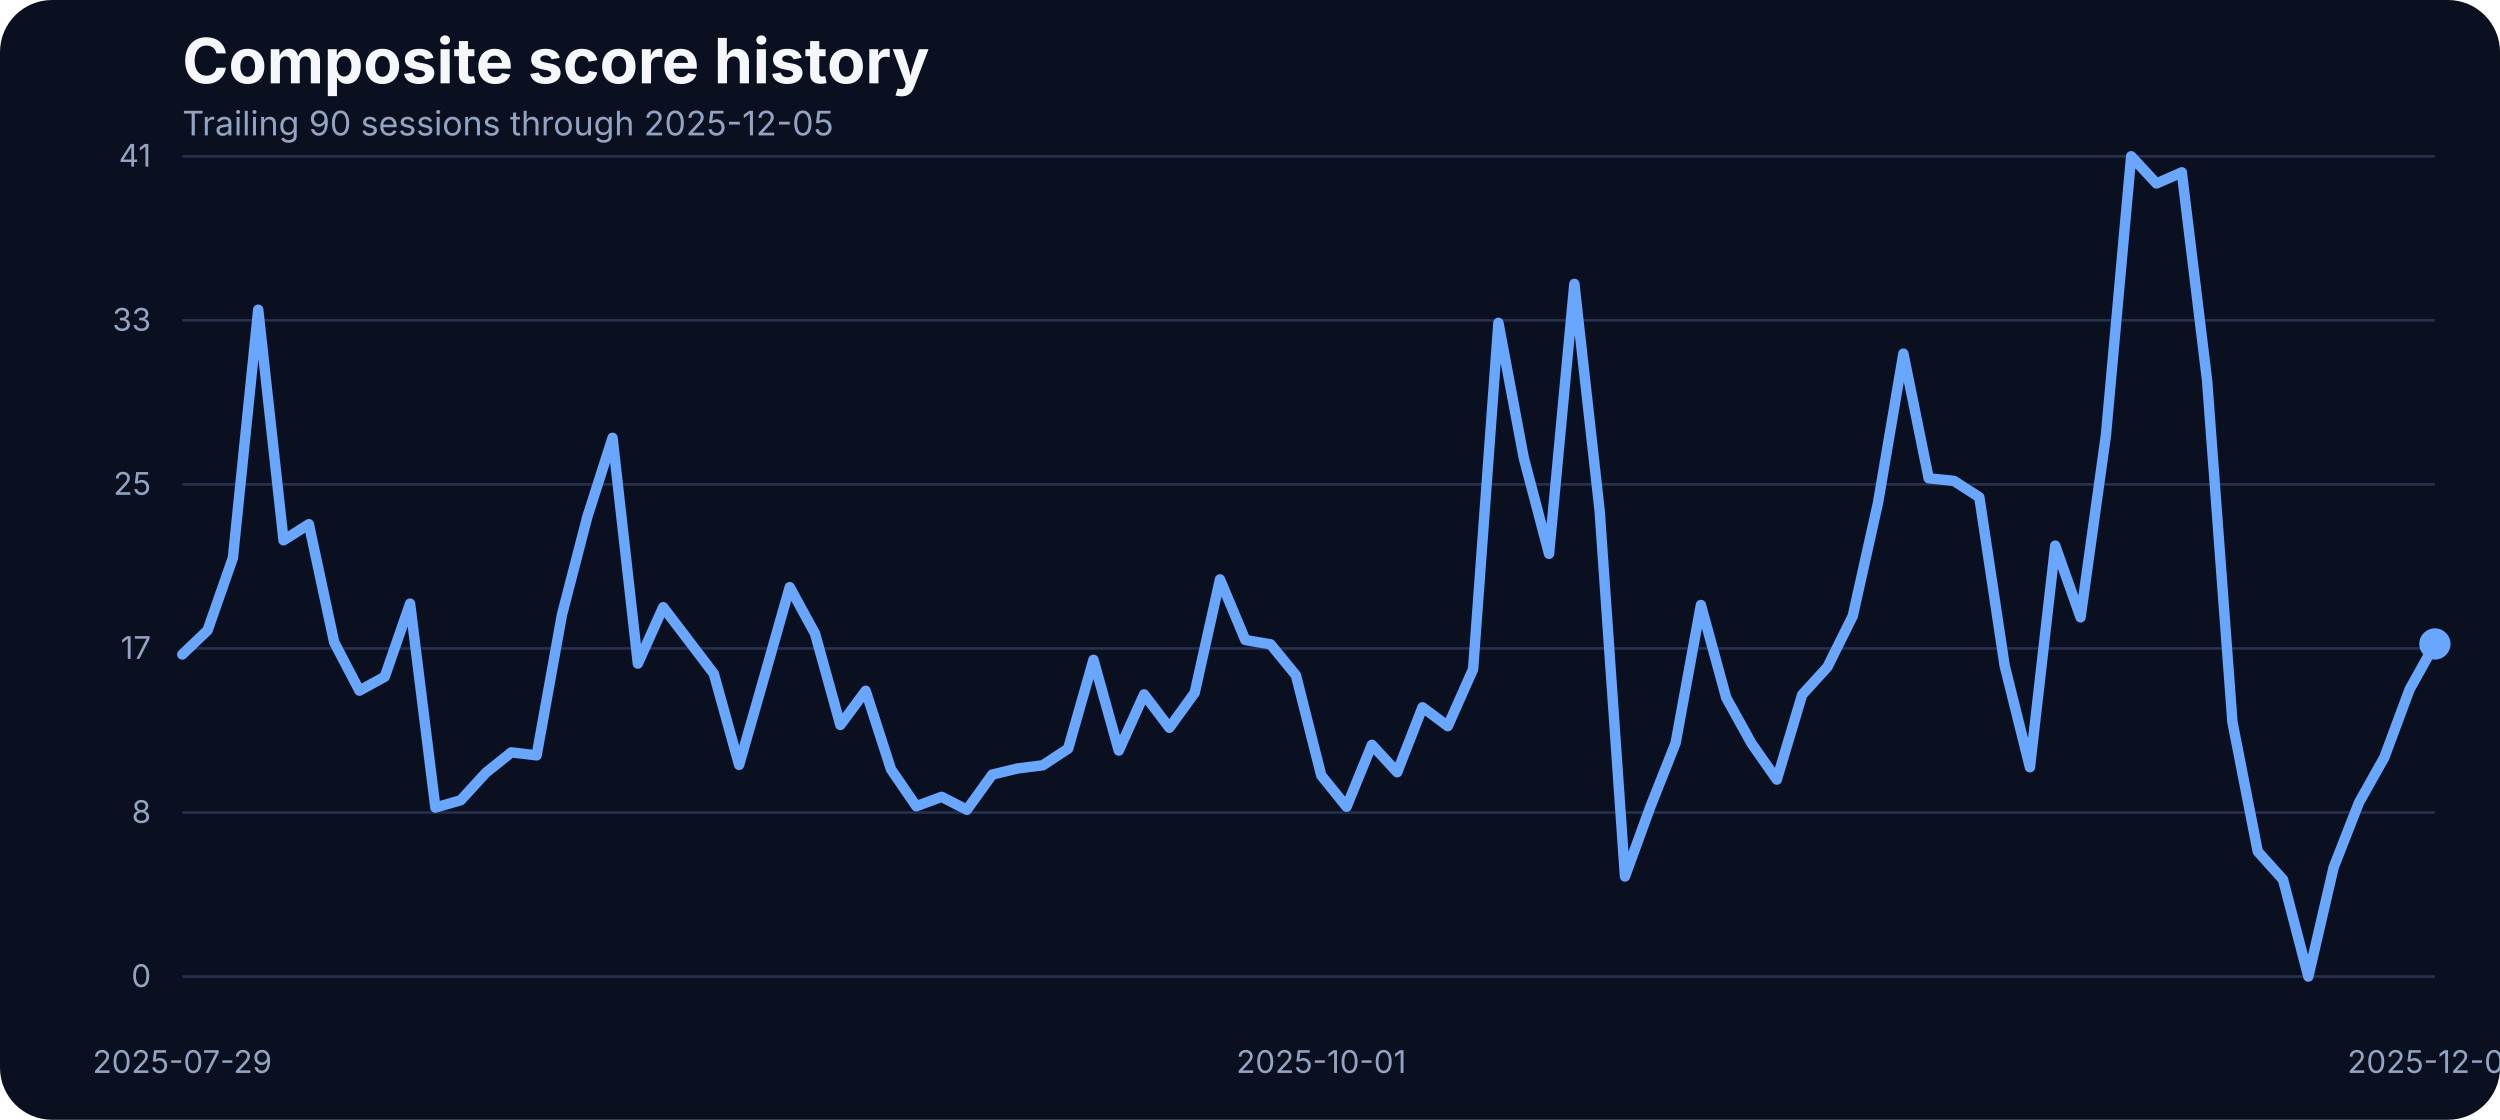
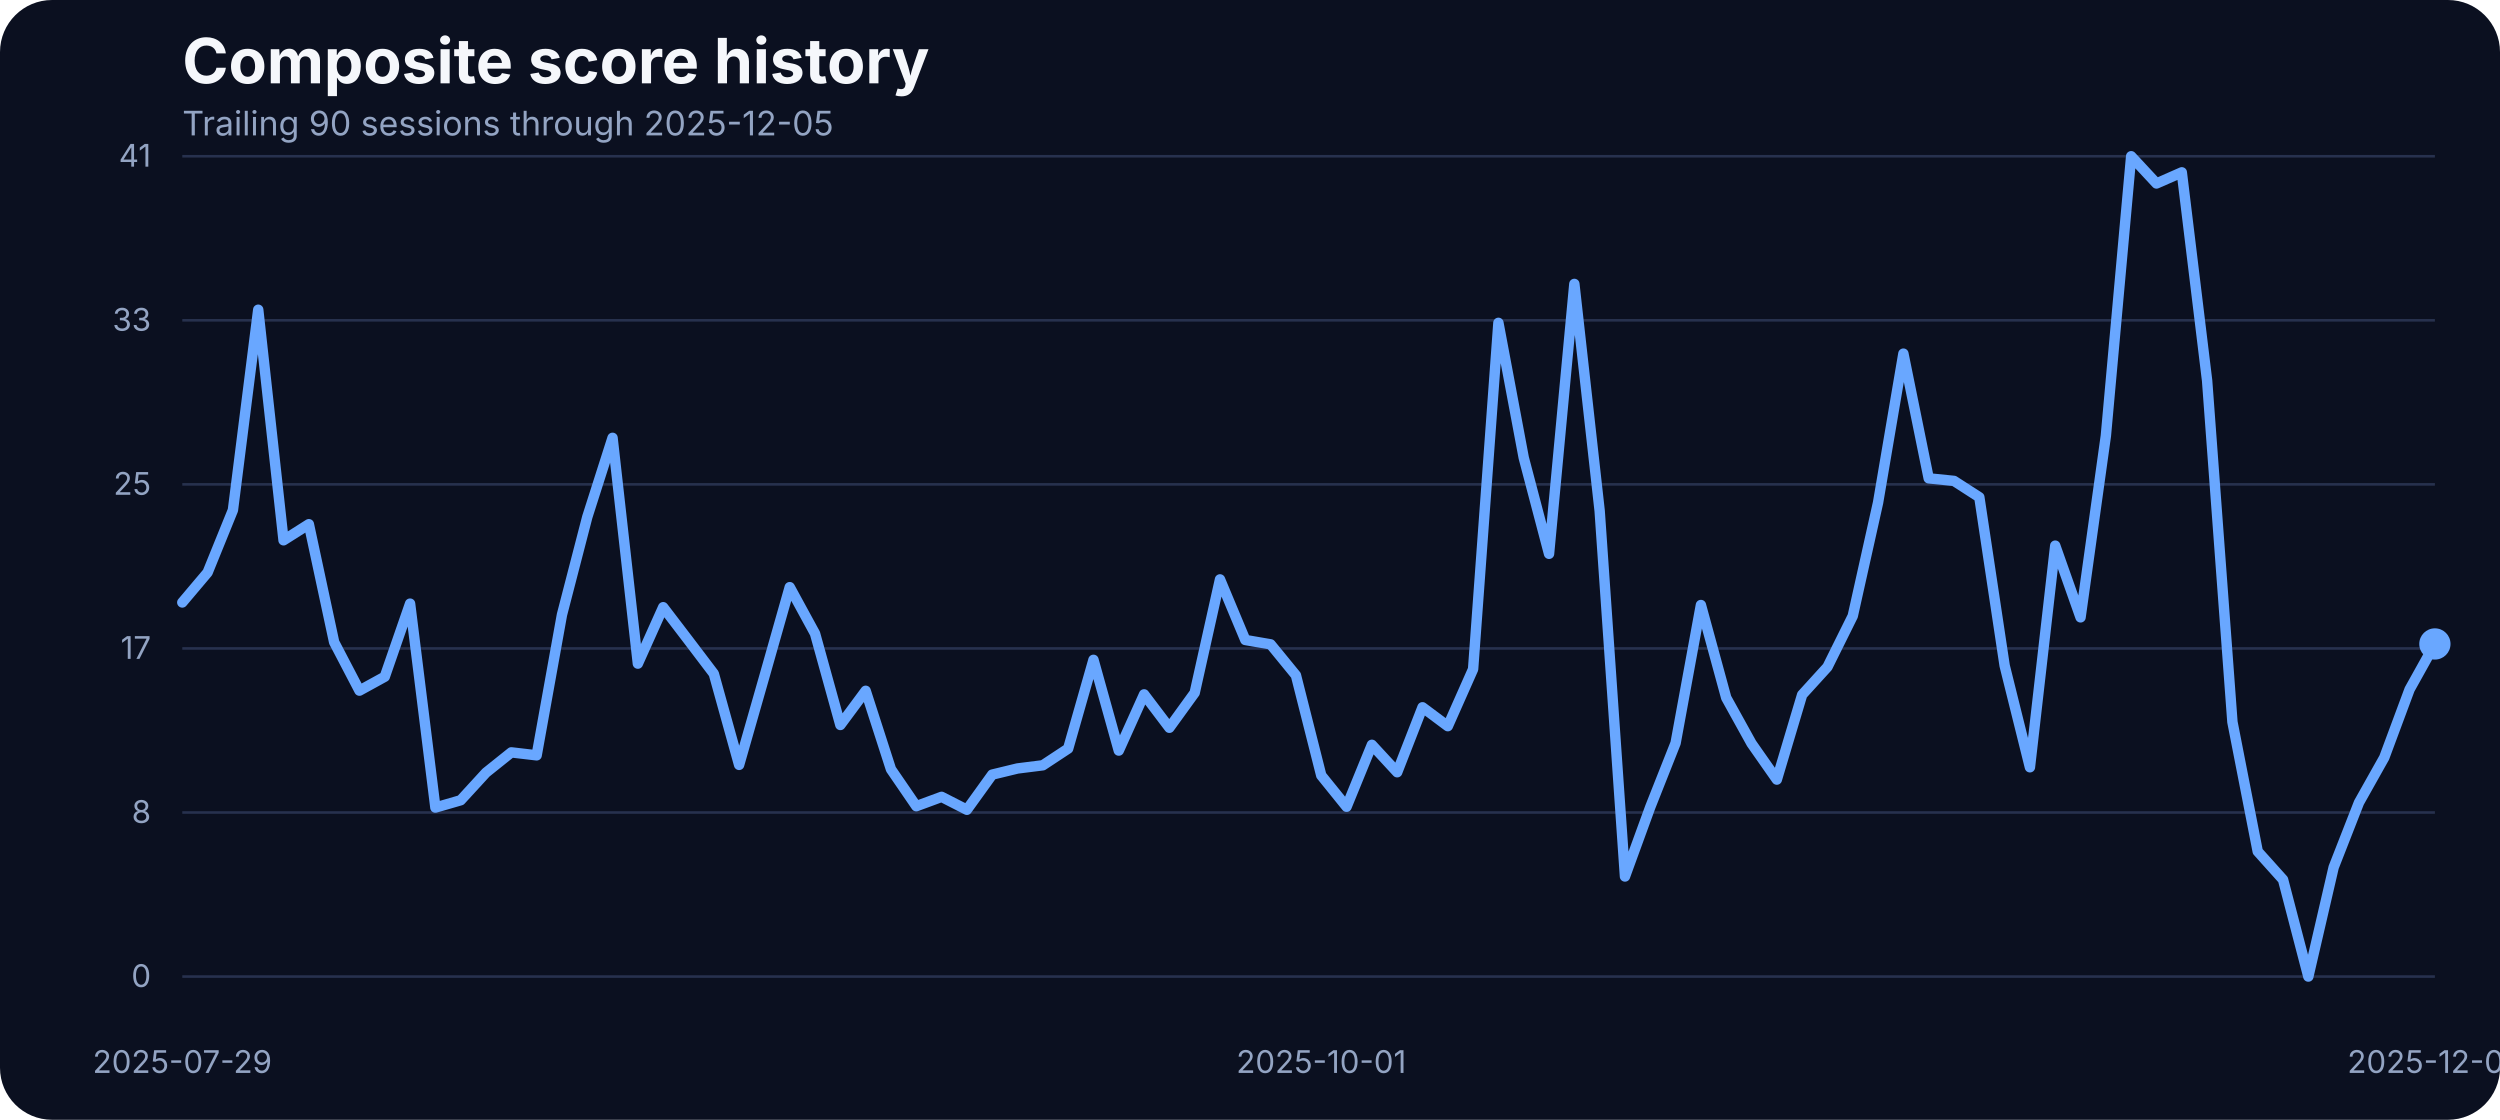
<svg xmlns="http://www.w3.org/2000/svg" width="960" height="430" viewBox="0 0 960 430" role="img" aria-label="Composite score history">
  <rect width="100%" height="100%" fill="#0b1020" rx="20" />
  <text x="70" y="32" fill="#f5f7fb" font-family="Inter, Arial, sans-serif" font-size="24" font-weight="700">Composite score history</text>
  <text x="70" y="52" fill="#93a4c3" font-family="Inter, Arial, sans-serif" font-size="13">Trailing 90 sessions through 2025-12-05</text>
  <line x1="70" x2="935" y1="375.00" y2="375.00" stroke="#27314e" stroke-width="1" />
  <text x="58" y="379.00" text-anchor="end" fill="#93a4c3" font-family="Inter, Arial, sans-serif" font-size="12">0</text>
  <line x1="70" x2="935" y1="312.00" y2="312.00" stroke="#27314e" stroke-width="1" />
  <text x="58" y="316.00" text-anchor="end" fill="#93a4c3" font-family="Inter, Arial, sans-serif" font-size="12">8</text>
  <line x1="70" x2="935" y1="249.00" y2="249.00" stroke="#27314e" stroke-width="1" />
  <text x="58" y="253.00" text-anchor="end" fill="#93a4c3" font-family="Inter, Arial, sans-serif" font-size="12">17</text>
  <line x1="70" x2="935" y1="186.00" y2="186.00" stroke="#27314e" stroke-width="1" />
  <text x="58" y="190.00" text-anchor="end" fill="#93a4c3" font-family="Inter, Arial, sans-serif" font-size="12">25</text>
  <line x1="70" x2="935" y1="123.00" y2="123.00" stroke="#27314e" stroke-width="1" />
  <text x="58" y="127.00" text-anchor="end" fill="#93a4c3" font-family="Inter, Arial, sans-serif" font-size="12">33</text>
  <line x1="70" x2="935" y1="60.00" y2="60.00" stroke="#27314e" stroke-width="1" />
  <text x="58" y="64.00" text-anchor="end" fill="#93a4c3" font-family="Inter, Arial, sans-serif" font-size="12">41</text>
  <text x="70.00" y="412" text-anchor="middle" fill="#93a4c3" font-family="Inter, Arial, sans-serif" font-size="12">2025-07-29</text>
  <text x="507.36" y="412" text-anchor="middle" fill="#93a4c3" font-family="Inter, Arial, sans-serif" font-size="12">2025-10-01</text>
  <text x="935.00" y="412" text-anchor="middle" fill="#93a4c3" font-family="Inter, Arial, sans-serif" font-size="12">2025-12-05</text>
-   <path d="M 70.00 251.32 L 79.72 242.02 L 89.44 214.18 L 99.16 118.94 L 108.88 207.47 L 118.60 201.30 L 128.31 246.59 L 138.03 265.20 L 147.75 259.86 L 157.47 231.80 L 167.19 310.11 L 176.91 307.29 L 186.63 296.69 L 196.35 288.91 L 206.07 290.05 L 215.79 236.07 L 225.51 198.55 L 235.22 168.13 L 244.94 254.83 L 254.66 233.17 L 264.38 245.90 L 274.10 258.71 L 283.82 293.71 L 293.54 259.71 L 303.26 225.47 L 312.98 243.31 L 322.70 278.39 L 332.42 265.27 L 342.13 295.39 L 351.85 309.58 L 361.57 305.99 L 371.29 310.95 L 381.01 297.45 L 390.73 295.09 L 400.45 293.87 L 410.17 287.46 L 419.89 253.38 L 429.61 288.22 L 439.33 266.64 L 449.04 279.46 L 458.76 266.03 L 468.48 222.49 L 478.20 245.75 L 487.92 247.43 L 497.64 259.32 L 507.36 297.76 L 517.08 309.80 L 526.80 286.01 L 536.52 296.54 L 546.24 271.60 L 555.96 278.85 L 565.67 256.96 L 575.39 123.98 L 585.11 175.75 L 594.83 212.66 L 604.55 109.03 L 614.27 196.19 L 623.99 336.57 L 633.71 309.88 L 643.43 285.33 L 653.15 232.33 L 662.87 267.94 L 672.58 285.48 L 682.30 299.36 L 692.02 266.80 L 701.74 256.12 L 711.46 236.53 L 721.18 192.98 L 730.90 135.80 L 740.62 183.68 L 750.34 184.67 L 760.06 190.93 L 769.78 255.59 L 779.49 294.63 L 789.21 209.53 L 798.93 237.06 L 808.65 167.36 L 818.37 60.00 L 828.09 70.45 L 837.81 66.18 L 847.53 146.17 L 857.25 277.24 L 866.97 326.96 L 876.69 337.79 L 886.40 375.00 L 896.12 333.06 L 905.84 308.20 L 915.56 290.89 L 925.28 264.74 L 935.00 247.28" fill="none" stroke="#69a7ff" stroke-width="4" stroke-linecap="round" stroke-linejoin="round" />
+   <path d="M 70.00 231.34 L 79.72 219.83 L 89.44 195.88 L 99.16 118.94 L 108.88 207.47 L 118.60 201.30 L 128.31 246.59 L 138.03 265.20 L 147.75 259.86 L 157.47 231.80 L 167.19 310.11 L 176.91 307.29 L 186.63 296.69 L 196.35 288.91 L 206.07 290.05 L 215.79 236.07 L 225.51 198.55 L 235.22 168.13 L 244.94 254.83 L 254.66 233.17 L 264.38 245.90 L 274.10 258.71 L 283.82 293.71 L 293.54 259.71 L 303.26 225.47 L 312.98 243.31 L 322.70 278.39 L 332.42 265.27 L 342.13 295.39 L 351.85 309.58 L 361.57 305.99 L 371.29 310.95 L 381.01 297.45 L 390.73 295.09 L 400.45 293.87 L 410.17 287.46 L 419.89 253.38 L 429.61 288.22 L 439.33 266.64 L 449.04 279.46 L 458.76 266.03 L 468.48 222.49 L 478.20 245.75 L 487.92 247.43 L 497.64 259.32 L 507.36 297.76 L 517.08 309.80 L 526.80 286.01 L 536.52 296.54 L 546.24 271.60 L 555.96 278.85 L 565.67 256.96 L 575.39 123.98 L 585.11 175.75 L 594.83 212.66 L 604.55 109.03 L 614.27 196.19 L 623.99 336.57 L 633.71 309.88 L 643.43 285.33 L 653.15 232.33 L 662.87 267.94 L 672.58 285.48 L 682.30 299.36 L 692.02 266.80 L 701.74 256.12 L 711.46 236.53 L 721.18 192.98 L 730.90 135.80 L 740.62 183.68 L 750.34 184.67 L 760.06 190.93 L 769.78 255.59 L 779.49 294.63 L 789.21 209.53 L 798.93 237.06 L 808.65 167.36 L 818.37 60.00 L 828.09 70.45 L 837.81 66.18 L 847.53 146.17 L 857.25 277.24 L 866.97 326.96 L 876.69 337.79 L 886.40 375.00 L 896.12 333.06 L 905.84 308.20 L 915.56 290.89 L 925.28 264.74 L 935.00 247.28" fill="none" stroke="#69a7ff" stroke-width="4" stroke-linecap="round" stroke-linejoin="round" />
  <circle cx="935.00" cy="247.28" r="6" fill="#69a7ff" />
</svg>
